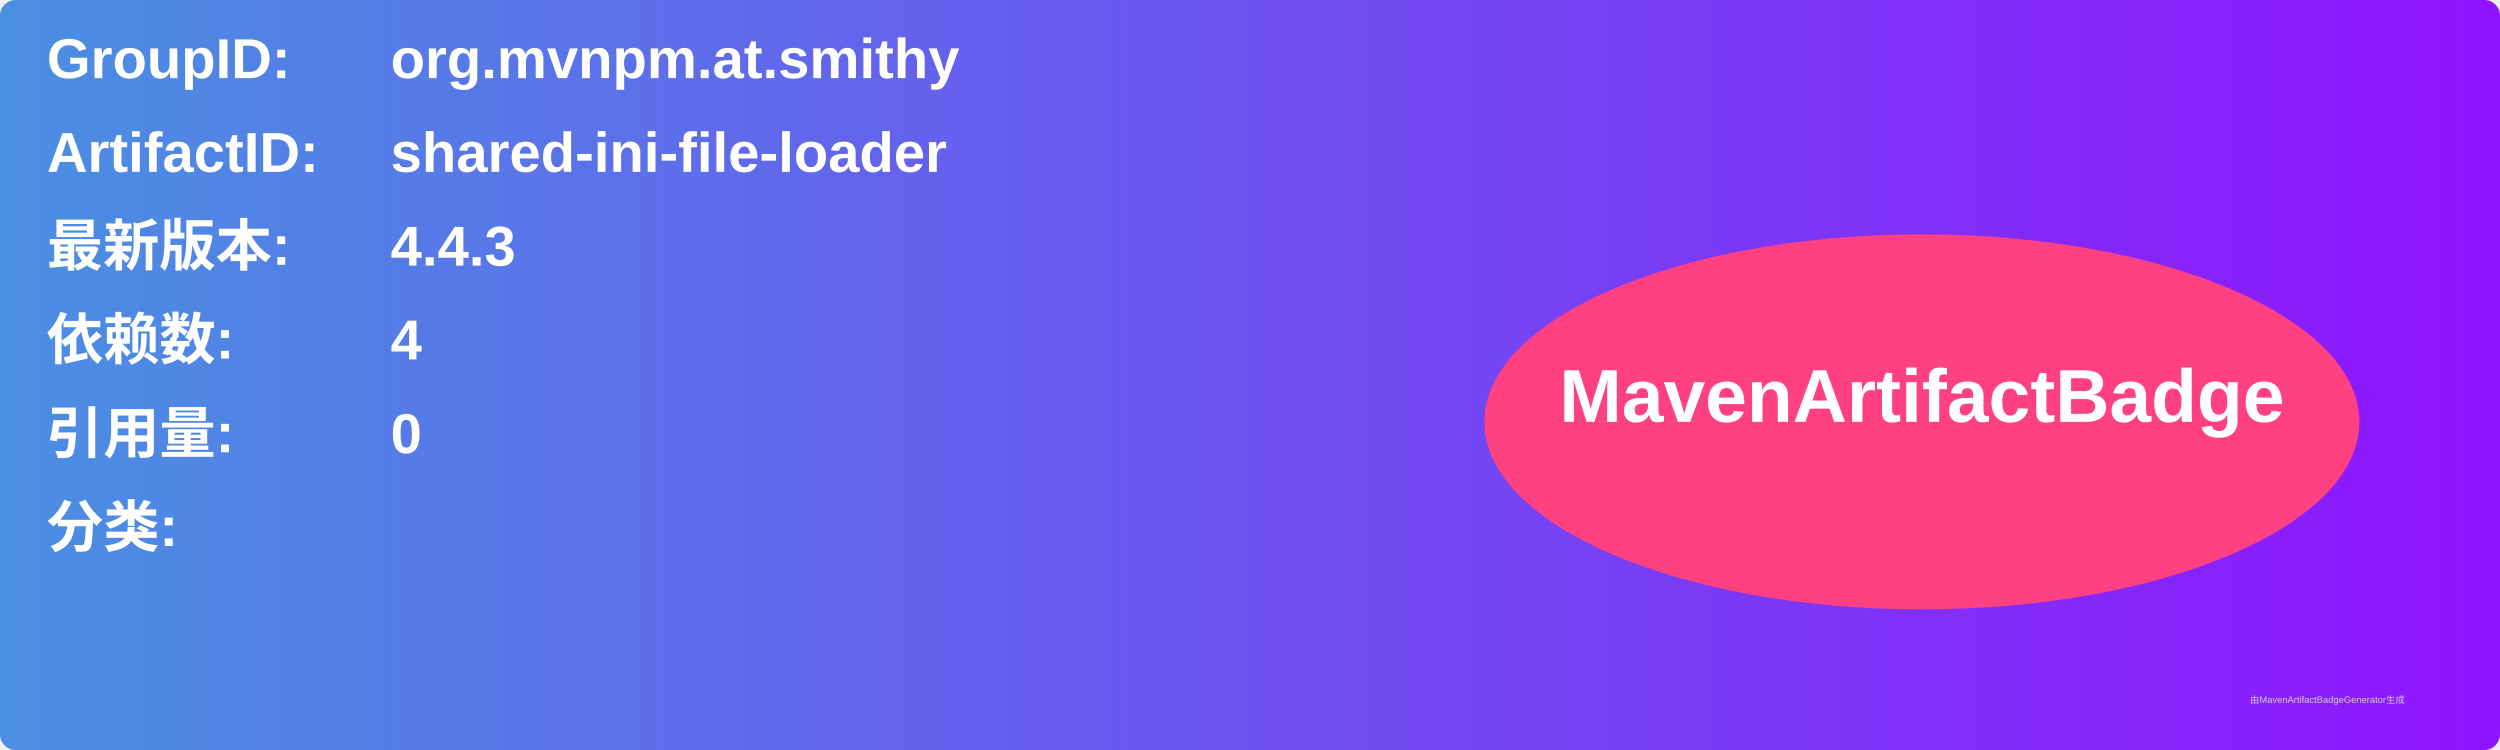
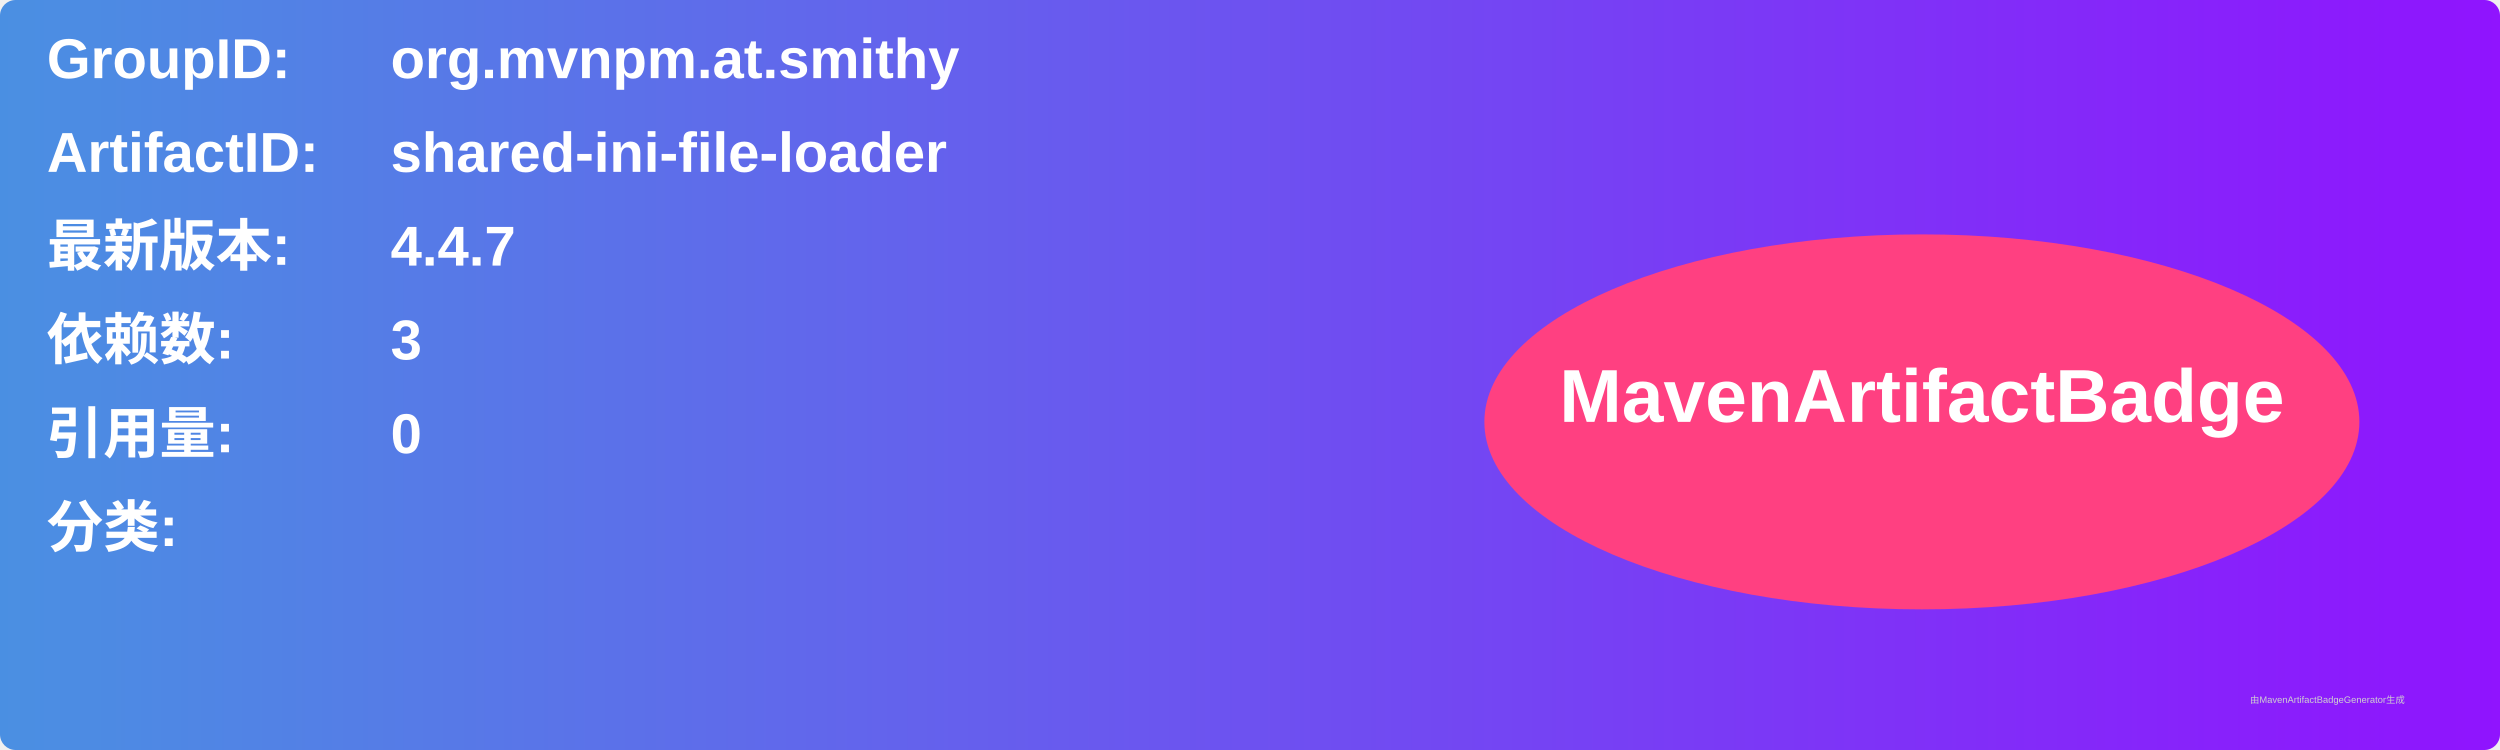
<svg xmlns="http://www.w3.org/2000/svg" width="800" height="240" viewBox="0 0 800 240">
  <linearGradient id="grad" x1="0%" y1="0%" x2="100%" y2="0%">
    <stop offset="0%" stop-color="#4a90e2" />
    <stop offset="100%" stop-color="#9013fe" />
  </linearGradient>
  <rect width="100%" height="100%" rx="5" ry="5" fill="url(#grad)" />
  <g transform="translate(15, 15)">
    <text x="0" y="10" font-family="Arial" font-size="18" fill="white" font-weight="bold" width="260">GroupID:</text>
    <text x="110" y="10" font-family="Arial" font-size="18" fill="white" font-weight="bold" width="460">org.mvnpm.at.smithy</text>
    <text x="0" y="40" font-family="Arial" font-size="18" fill="white" font-weight="bold" width="260">ArtifactID:</text>
    <text x="110" y="40" font-family="Arial" font-size="18" fill="white" font-weight="bold" width="460">shared-ini-file-loader</text>
    <text x="0" y="70" font-family="Arial" font-size="18" fill="white" font-weight="bold">最新版本:</text>
    <text x="110" y="70" font-family="Arial" font-size="18" fill="white" font-weight="bold">
-       <tspan font-weight="bold">4.4.3</tspan>
+       <tspan font-weight="bold">4.4.7</tspan>
    </text>
    <text x="0" y="100" font-family="Arial" font-size="18" fill="white" font-weight="bold">依赖数: </text>
    <text x="110" y="100" font-family="Arial" font-size="18" fill="white">
-       <tspan font-weight="bold">4</tspan>
+       <tspan font-weight="bold">3</tspan>
    </text>
    <text x="0" y="130" font-family="Arial" font-size="18" fill="white" font-weight="bold">引用量: </text>
    <text x="110" y="130" font-family="Arial" font-size="18" fill="white">
      <tspan font-weight="bold">0</tspan>
    </text>
    <text x="0" y="160" font-family="Arial" font-size="18" fill="white" font-weight="bold">分类:</text>
    <text x="10" y="190" font-family="Arial" font-size="10" fill="white">
      <tspan font-weight="bold" />
    </text>
    <ellipse cx="600" cy="120" rx="140" ry="60" fill="#ff4081" />
    <text x="600" y="120" text-anchor="middle" font-family="Arial" font-size="24" fill="white" font-weight="bold">MavenArtifactBadge</text>
  </g>
  <text x="720" y="225" font-family="Arial" font-size="3" fill="#d0d0d0">由MavenArtifactBadgeGenerator生成</text>
</svg>
